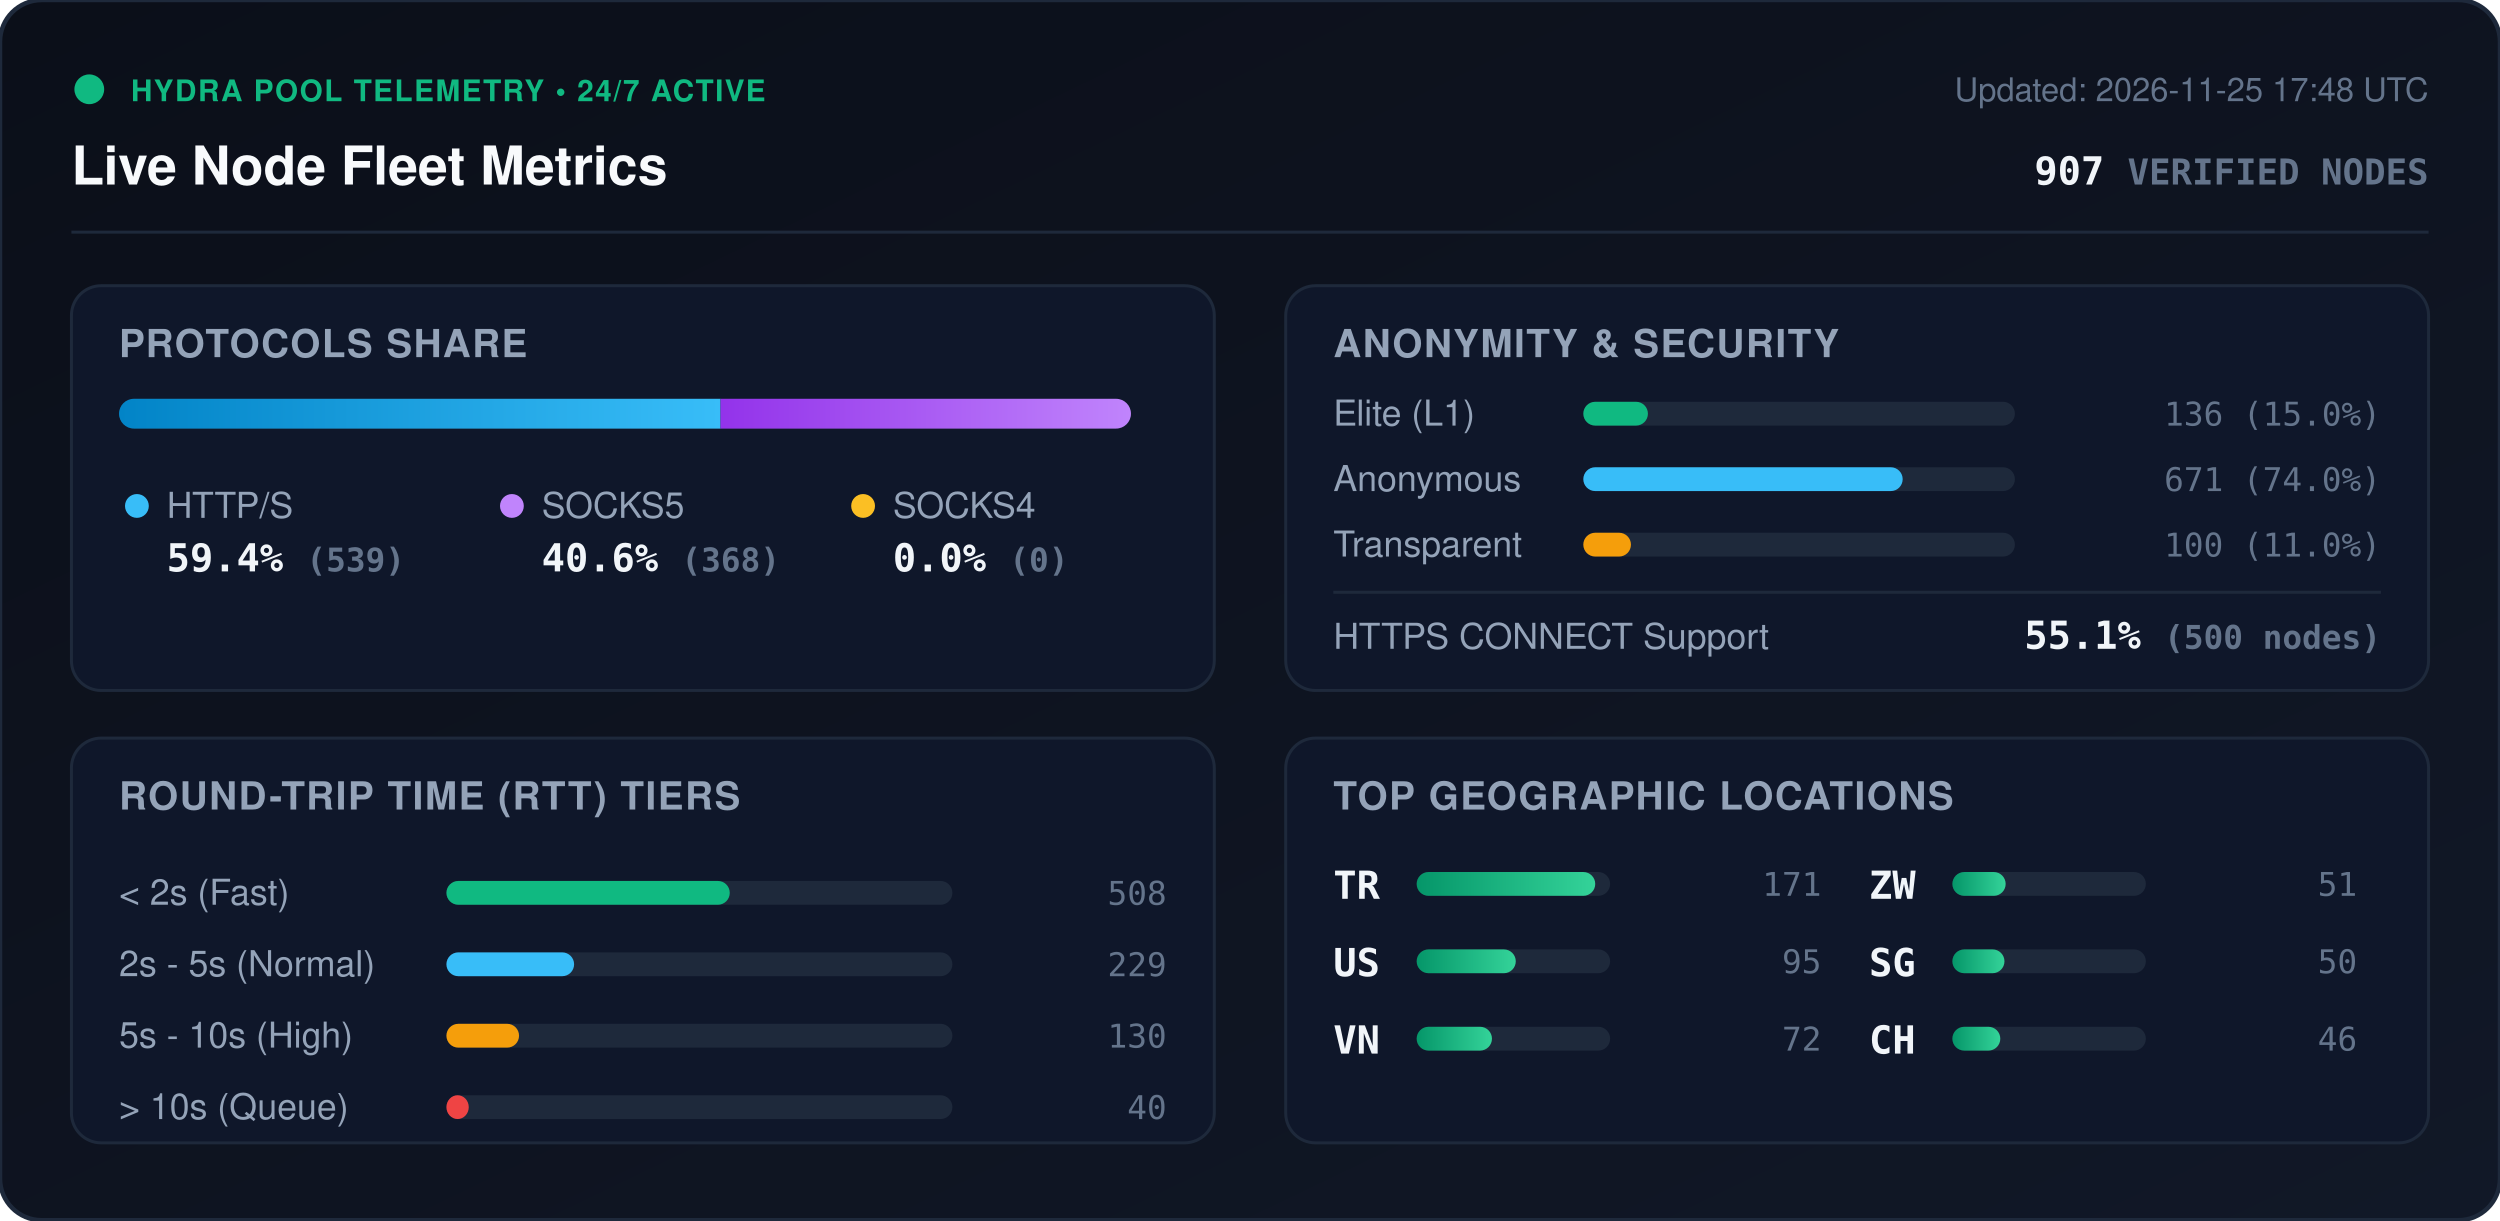
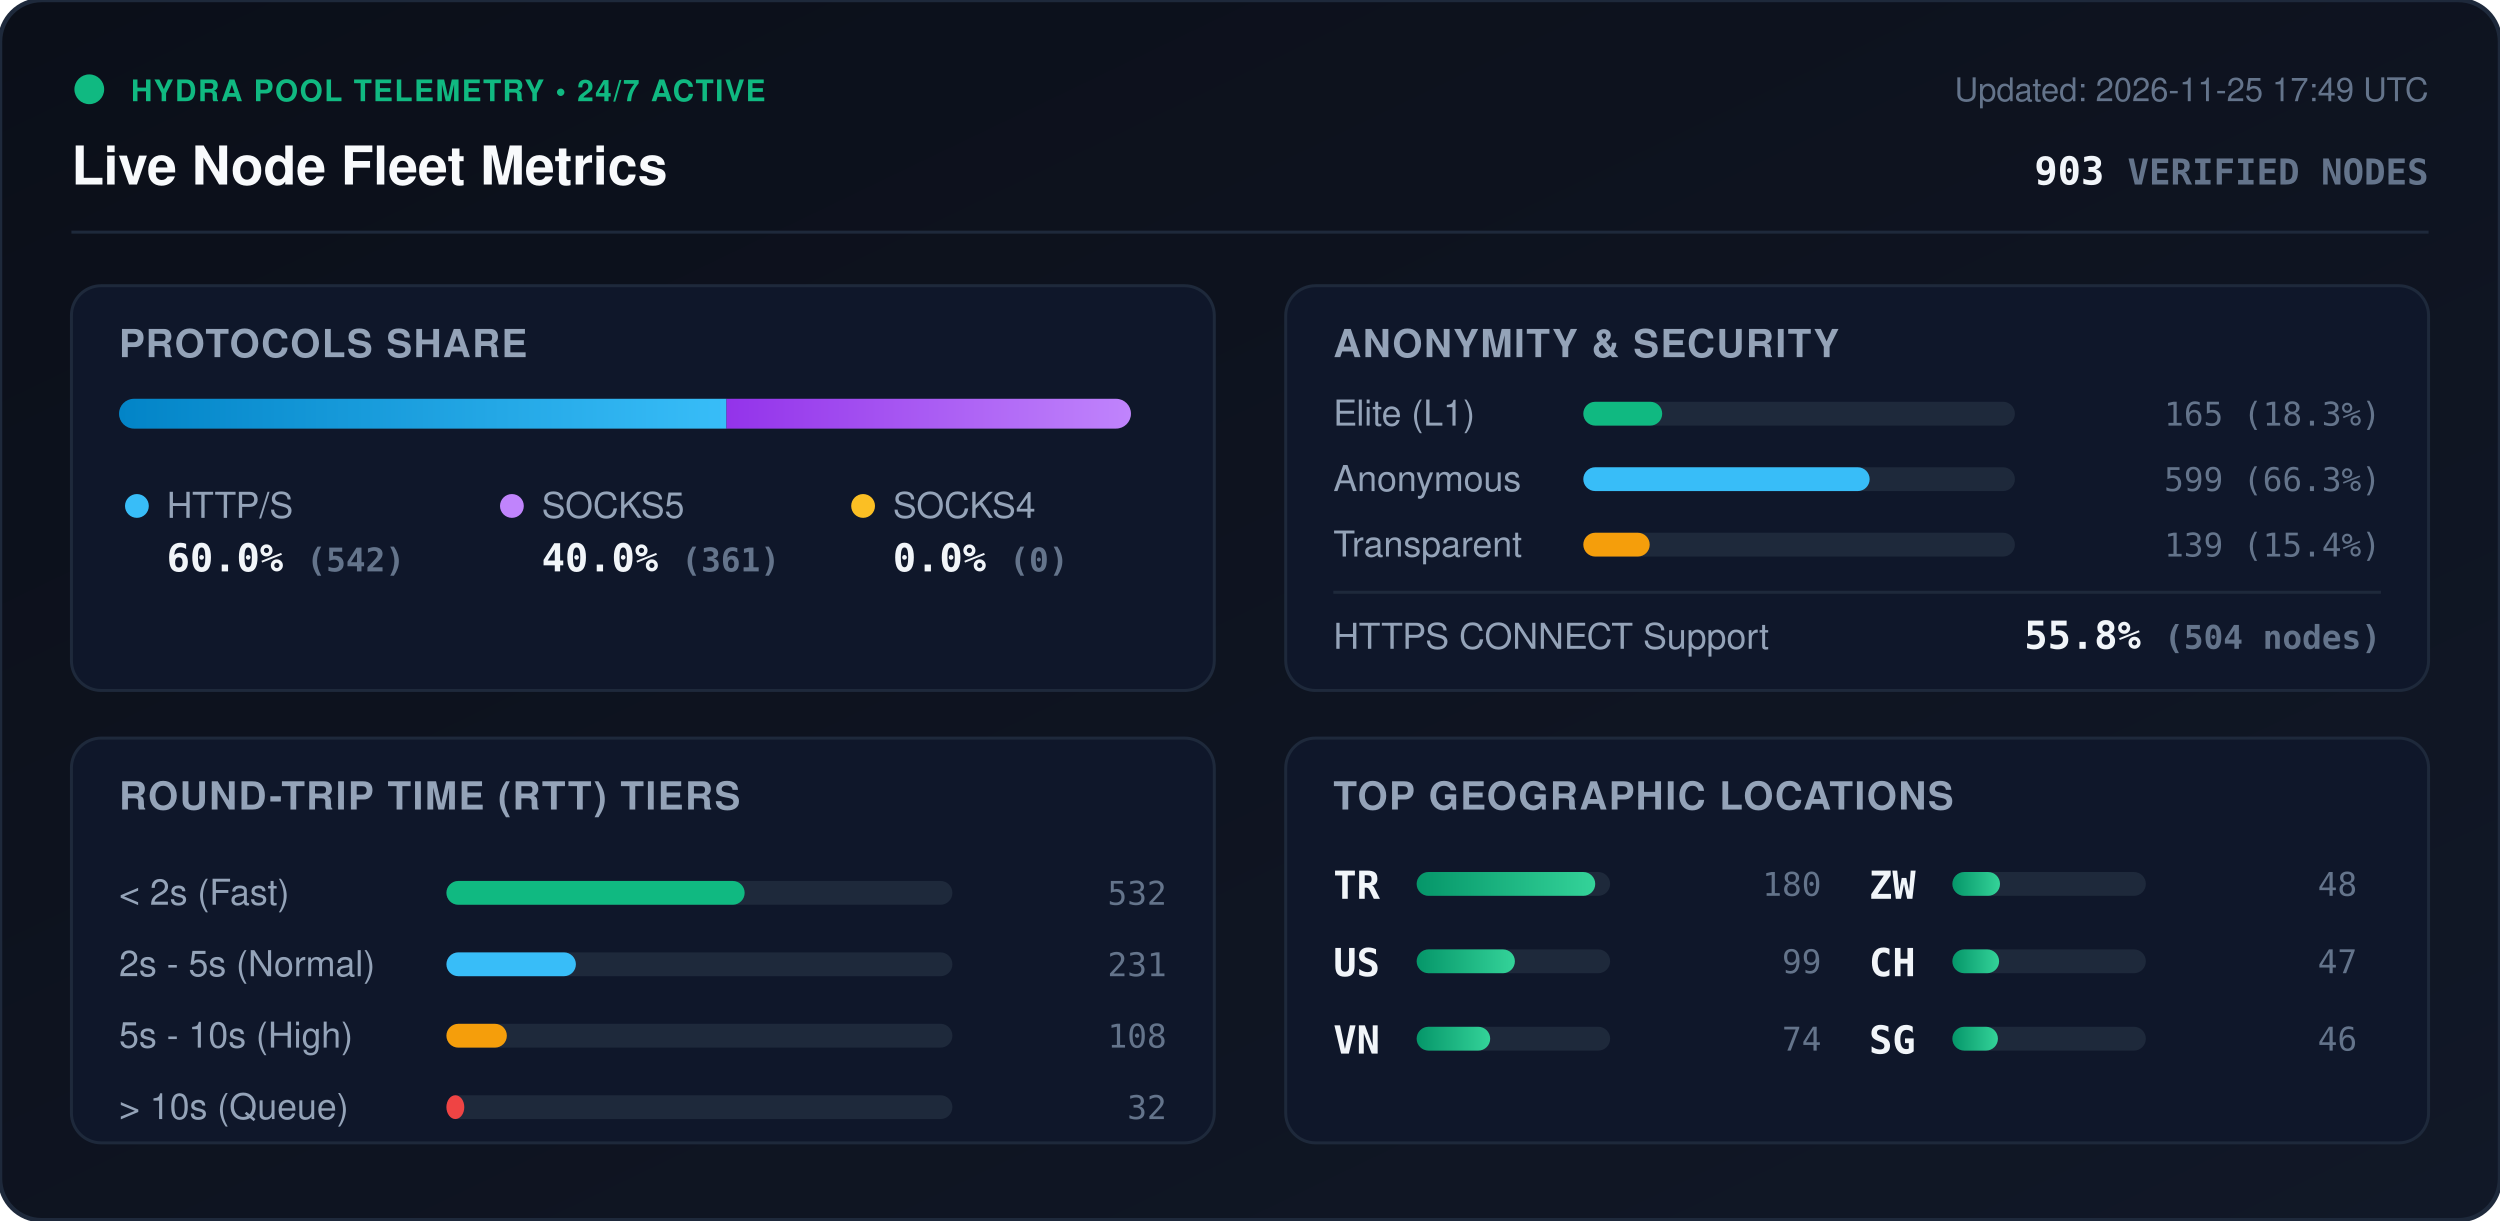
<svg xmlns="http://www.w3.org/2000/svg" viewBox="0 0 840 410" width="840" height="410" style="max-width: 100%; height: auto;">
  <defs>
    <linearGradient id="bg" x1="0%" y1="0%" x2="100%" y2="100%">
      <stop offset="0%" stop-color="#0b0f19" />
      <stop offset="100%" stop-color="#111827" />
    </linearGradient>
    <linearGradient id="bar-http" x1="0%" y1="0%" x2="100%" y2="0%">
      <stop offset="0%" stop-color="#0284c7" />
      <stop offset="100%" stop-color="#38bdf8" />
    </linearGradient>
    <linearGradient id="bar-socks5" x1="0%" y1="0%" x2="100%" y2="0%">
      <stop offset="0%" stop-color="#9333ea" />
      <stop offset="100%" stop-color="#c084fc" />
    </linearGradient>
    <linearGradient id="bar-socks4" x1="0%" y1="0%" x2="100%" y2="0%">
      <stop offset="0%" stop-color="#d97706" />
      <stop offset="100%" stop-color="#fbbf24" />
    </linearGradient>
    <linearGradient id="bar-green" x1="0%" y1="0%" x2="100%" y2="0%">
      <stop offset="0%" stop-color="#059669" />
      <stop offset="100%" stop-color="#34d399" />
    </linearGradient>
    <clipPath id="prog-track-clip">
      <rect width="340.0" height="10" rx="5" />
    </clipPath>
    <style>
      .title { font: 700 18px -apple-system, BlinkMacSystemFont, 'Segoe UI', Helvetica, Arial, sans-serif; fill: #f8fafc; }
      .sub { font: 500 11px -apple-system, BlinkMacSystemFont, 'Segoe UI', Helvetica, Arial, sans-serif; fill: #64748b; }
      .section-hdr { font: 600 13px -apple-system, BlinkMacSystemFont, 'Segoe UI', Helvetica, Arial, sans-serif; fill: #94a3b8; letter-spacing: 0.5px; }
      .metric-val { font: 700 13px -apple-system, BlinkMacSystemFont, 'Segoe UI', Helvetica, Arial, sans-serif; fill: #f1f5f9; }
      .metric-lbl { font: 500 12px -apple-system, BlinkMacSystemFont, 'Segoe UI', Helvetica, Arial, sans-serif; fill: #94a3b8; }
      .badge-txt { font: 700 10px -apple-system, BlinkMacSystemFont, 'Segoe UI', Helvetica, Arial, sans-serif; fill: #10b981; letter-spacing: 0.5px; }
      .mono { font-family: ui-monospace, SFMono-Regular, Menlo, Monaco, Consolas, monospace; }
      .pulse { animation: beacon 2s infinite ease-in-out; }
      @keyframes beacon { 0%, 100% { opacity: 1; } 50% { opacity: 0.35; } }
    </style>
  </defs>
  <rect width="840" height="410" rx="14" fill="url(#bg)" stroke="#1e293b" stroke-width="1.5" />
  <g transform="translate(24, 24)">
    <circle cx="6" cy="6" r="5" fill="#10b981" class="pulse" />
    <text x="20" y="10" class="badge-txt">HYDRA POOL TELEMETRY • 24/7 ACTIVE</text>
    <text x="0" y="38" class="title">Live Node Fleet Metrics</text>
-     <text x="792" y="10" text-anchor="end" class="sub">Updated: 2026-11-25 17:48 UTC</text>
-     <text x="792" y="38" text-anchor="end" class="metric-val mono" fill="#38bdf8">907 <tspan font-size="12" fill="#64748b">VERIFIED NODES</tspan>
+     <text x="792" y="10" text-anchor="end" class="sub">Updated: 2026-11-25 17:49 UTC</text>
+     <text x="792" y="38" text-anchor="end" class="metric-val mono" fill="#38bdf8">903 <tspan font-size="12" fill="#64748b">VERIFIED NODES</tspan>
    </text>
  </g>
  <line x1="24" y1="78" x2="816" y2="78" stroke="#1e293b" stroke-width="1" />
  <g transform="translate(24, 96)">
    <rect width="384" height="136" rx="10" fill="#0f172a" stroke="#1e293b" />
    <text x="16" y="24" class="section-hdr">PROTOCOLS SHARE</text>
    <g transform="translate(16, 38)">
      <rect width="340.0" height="10" rx="5" fill="#1e293b" />
      <g clip-path="url(#prog-track-clip)">
-         <rect x="0" width="202.1" height="10" fill="url(#bar-http)" />
-         <rect x="202.1" width="137.9" height="10" fill="url(#bar-socks5)" />
+         <rect x="0" width="204.1" height="10" fill="url(#bar-http)" />
+         <rect x="204.1" width="135.9" height="10" fill="url(#bar-socks5)" />
        <rect x="340.0" width="0.0" height="10" fill="url(#bar-socks4)" />
      </g>
    </g>
    <g transform="translate(16, 68)">
      <circle cx="6" cy="6" r="4" fill="#38bdf8" />
      <text x="16" y="10" class="metric-lbl">HTTP/S</text>
-       <text x="16" y="28" class="metric-val mono">59.4% <tspan font-size="11" fill="#64748b">(539)</tspan>
+       <text x="16" y="28" class="metric-val mono">60.0% <tspan font-size="11" fill="#64748b">(542)</tspan>
      </text>
      <circle cx="132" cy="6" r="4" fill="#c084fc" />
      <text x="142" y="10" class="metric-lbl">SOCKS5</text>
-       <text x="142" y="28" class="metric-val mono">40.6% <tspan font-size="11" fill="#64748b">(368)</tspan>
+       <text x="142" y="28" class="metric-val mono">40.0% <tspan font-size="11" fill="#64748b">(361)</tspan>
      </text>
      <circle cx="250" cy="6" r="4" fill="#fbbf24" />
      <text x="260" y="10" class="metric-lbl">SOCKS4</text>
      <text x="260" y="28" class="metric-val mono">0.0% <tspan font-size="11" fill="#64748b">(0)</tspan>
      </text>
    </g>
  </g>
  <g transform="translate(432, 96)">
    <rect width="384" height="136" rx="10" fill="#0f172a" stroke="#1e293b" />
    <text x="16" y="24" class="section-hdr">ANONYMITY &amp; SECURITY</text>
    <text x="16" y="47" class="metric-lbl">Elite (L1)</text>
    <rect x="100" y="39" width="145.0" height="8" rx="4" fill="#1e293b" />
-     <rect x="100" y="39" width="21.7" height="8" rx="4" fill="#10b981" />
-     <text x="368" y="47" text-anchor="end" class="mono sub" fill="#e2e8f0">136 (15.0%)</text>
+     <rect x="100" y="39" width="26.5" height="8" rx="4" fill="#10b981" />
+     <text x="368" y="47" text-anchor="end" class="mono sub" fill="#e2e8f0">165 (18.3%)</text>
    <text x="16" y="69" class="metric-lbl">Anonymous</text>
    <rect x="100" y="61" width="145.0" height="8" rx="4" fill="#1e293b" />
-     <rect x="100" y="61" width="107.3" height="8" rx="4" fill="#38bdf8" />
-     <text x="368" y="69" text-anchor="end" class="mono sub" fill="#e2e8f0">671 (74.0%)</text>
+     <rect x="100" y="61" width="96.2" height="8" rx="4" fill="#38bdf8" />
+     <text x="368" y="69" text-anchor="end" class="mono sub" fill="#e2e8f0">599 (66.3%)</text>
    <text x="16" y="91" class="metric-lbl">Transparent</text>
    <rect x="100" y="83" width="145.0" height="8" rx="4" fill="#1e293b" />
-     <rect x="100" y="83" width="16.0" height="8" rx="4" fill="#f59e0b" />
-     <text x="368" y="91" text-anchor="end" class="mono sub" fill="#e2e8f0">100 (11.0%)</text>
+     <rect x="100" y="83" width="22.3" height="8" rx="4" fill="#f59e0b" />
+     <text x="368" y="91" text-anchor="end" class="mono sub" fill="#e2e8f0">139 (15.4%)</text>
    <line x1="16" y1="103" x2="368" y2="103" stroke="#1e293b" stroke-width="1" />
    <text x="16" y="122" class="metric-lbl">HTTPS CONNECT Support</text>
-     <text x="368" y="122" text-anchor="end" class="metric-val mono" fill="#34d399">55.1% <tspan font-size="11" fill="#64748b">(500 nodes)</tspan>
+     <text x="368" y="122" text-anchor="end" class="metric-val mono" fill="#34d399">55.8% <tspan font-size="11" fill="#64748b">(504 nodes)</tspan>
    </text>
  </g>
  <g transform="translate(24, 248)">
    <rect width="384" height="136" rx="10" fill="#0f172a" stroke="#1e293b" />
    <text x="16" y="24" class="section-hdr">ROUND-TRIP TIME (RTT) TIERS</text>
    <g transform="translate(16, 42)">
      <text x="0" y="14" class="metric-lbl">&lt; 2s (Fast)</text>
      <rect x="110" y="6" width="170" height="8" rx="4" fill="#1e293b" />
-       <rect x="110" y="6" width="95.2" height="8" rx="4" fill="#10b981" />
-       <text x="352" y="14" text-anchor="end" class="mono sub">508</text>
+       <rect x="110" y="6" width="100.2" height="8" rx="4" fill="#10b981" />
+       <text x="352" y="14" text-anchor="end" class="mono sub">532</text>
      <text x="0" y="38" class="metric-lbl">2s - 5s (Normal)</text>
      <rect x="110" y="30" width="170" height="8" rx="4" fill="#1e293b" />
-       <rect x="110" y="30" width="42.9" height="8" rx="4" fill="#38bdf8" />
-       <text x="352" y="38" text-anchor="end" class="mono sub">229</text>
+       <rect x="110" y="30" width="43.5" height="8" rx="4" fill="#38bdf8" />
+       <text x="352" y="38" text-anchor="end" class="mono sub">231</text>
      <text x="0" y="62" class="metric-lbl">5s - 10s (High)</text>
      <rect x="110" y="54" width="170" height="8" rx="4" fill="#1e293b" />
-       <rect x="110" y="54" width="24.4" height="8" rx="4" fill="#f59e0b" />
-       <text x="352" y="62" text-anchor="end" class="mono sub">130</text>
+       <rect x="110" y="54" width="20.3" height="8" rx="4" fill="#f59e0b" />
+       <text x="352" y="62" text-anchor="end" class="mono sub">108</text>
      <text x="0" y="86" class="metric-lbl">&gt; 10s (Queue)</text>
      <rect x="110" y="78" width="170" height="8" rx="4" fill="#1e293b" />
-       <rect x="110" y="78" width="7.5" height="8" rx="4" fill="#ef4444" />
-       <text x="352" y="86" text-anchor="end" class="mono sub">40</text>
+       <rect x="110" y="78" width="6.0" height="8" rx="4" fill="#ef4444" />
+       <text x="352" y="86" text-anchor="end" class="mono sub">32</text>
    </g>
  </g>
  <g transform="translate(432, 248)">
    <rect width="384" height="136" rx="10" fill="#0f172a" stroke="#1e293b" />
    <text x="16" y="24" class="section-hdr">TOP GEOGRAPHIC LOCATIONS</text>
    <g transform="translate(16, 42)">
      <g transform="translate(0, 0)">
        <text x="0" y="12" class="mono metric-val" font-size="12">TR</text>
        <rect x="28" y="3" width="65" height="8" rx="4" fill="#1e293b" />
        <rect x="28" y="3" width="60.0" height="8" rx="4" fill="url(#bar-green)" />
-         <text x="164" y="11" text-anchor="end" class="mono sub">171</text>
+         <text x="164" y="11" text-anchor="end" class="mono sub">180</text>
      </g>
      <g transform="translate(0, 26)">
        <text x="0" y="12" class="mono metric-val" font-size="12">US</text>
        <rect x="28" y="3" width="65" height="8" rx="4" fill="#1e293b" />
-         <rect x="28" y="3" width="33.3" height="8" rx="4" fill="url(#bar-green)" />
-         <text x="164" y="11" text-anchor="end" class="mono sub">95</text>
+         <rect x="28" y="3" width="33.0" height="8" rx="4" fill="url(#bar-green)" />
+         <text x="164" y="11" text-anchor="end" class="mono sub">99</text>
      </g>
      <g transform="translate(0, 52)">
        <text x="0" y="12" class="mono metric-val" font-size="12">VN</text>
        <rect x="28" y="3" width="65" height="8" rx="4" fill="#1e293b" />
-         <rect x="28" y="3" width="25.3" height="8" rx="4" fill="url(#bar-green)" />
-         <text x="164" y="11" text-anchor="end" class="mono sub">72</text>
+         <rect x="28" y="3" width="24.7" height="8" rx="4" fill="url(#bar-green)" />
+         <text x="164" y="11" text-anchor="end" class="mono sub">74</text>
      </g>
      <g transform="translate(180, 0)">
        <text x="0" y="12" class="mono metric-val" font-size="12">ZW</text>
        <rect x="28" y="3" width="65" height="8" rx="4" fill="#1e293b" />
-         <rect x="28" y="3" width="17.9" height="8" rx="4" fill="url(#bar-green)" />
-         <text x="164" y="11" text-anchor="end" class="mono sub">51</text>
+         <rect x="28" y="3" width="16.0" height="8" rx="4" fill="url(#bar-green)" />
+         <text x="164" y="11" text-anchor="end" class="mono sub">48</text>
      </g>
      <g transform="translate(180, 26)">
+         <text x="0" y="12" class="mono metric-val" font-size="12">CH</text>
+         <rect x="28" y="3" width="65" height="8" rx="4" fill="#1e293b" />
+         <rect x="28" y="3" width="15.7" height="8" rx="4" fill="url(#bar-green)" />
+         <text x="164" y="11" text-anchor="end" class="mono sub">47</text>
+       </g>
+       <g transform="translate(180, 52)">
        <text x="0" y="12" class="mono metric-val" font-size="12">SG</text>
        <rect x="28" y="3" width="65" height="8" rx="4" fill="#1e293b" />
-         <rect x="28" y="3" width="17.5" height="8" rx="4" fill="url(#bar-green)" />
-         <text x="164" y="11" text-anchor="end" class="mono sub">50</text>
-       </g>
-       <g transform="translate(180, 52)">
-         <text x="0" y="12" class="mono metric-val" font-size="12">CH</text>
-         <rect x="28" y="3" width="65" height="8" rx="4" fill="#1e293b" />
-         <rect x="28" y="3" width="16.1" height="8" rx="4" fill="url(#bar-green)" />
+         <rect x="28" y="3" width="15.3" height="8" rx="4" fill="url(#bar-green)" />
        <text x="164" y="11" text-anchor="end" class="mono sub">46</text>
      </g>
    </g>
  </g>
</svg>
